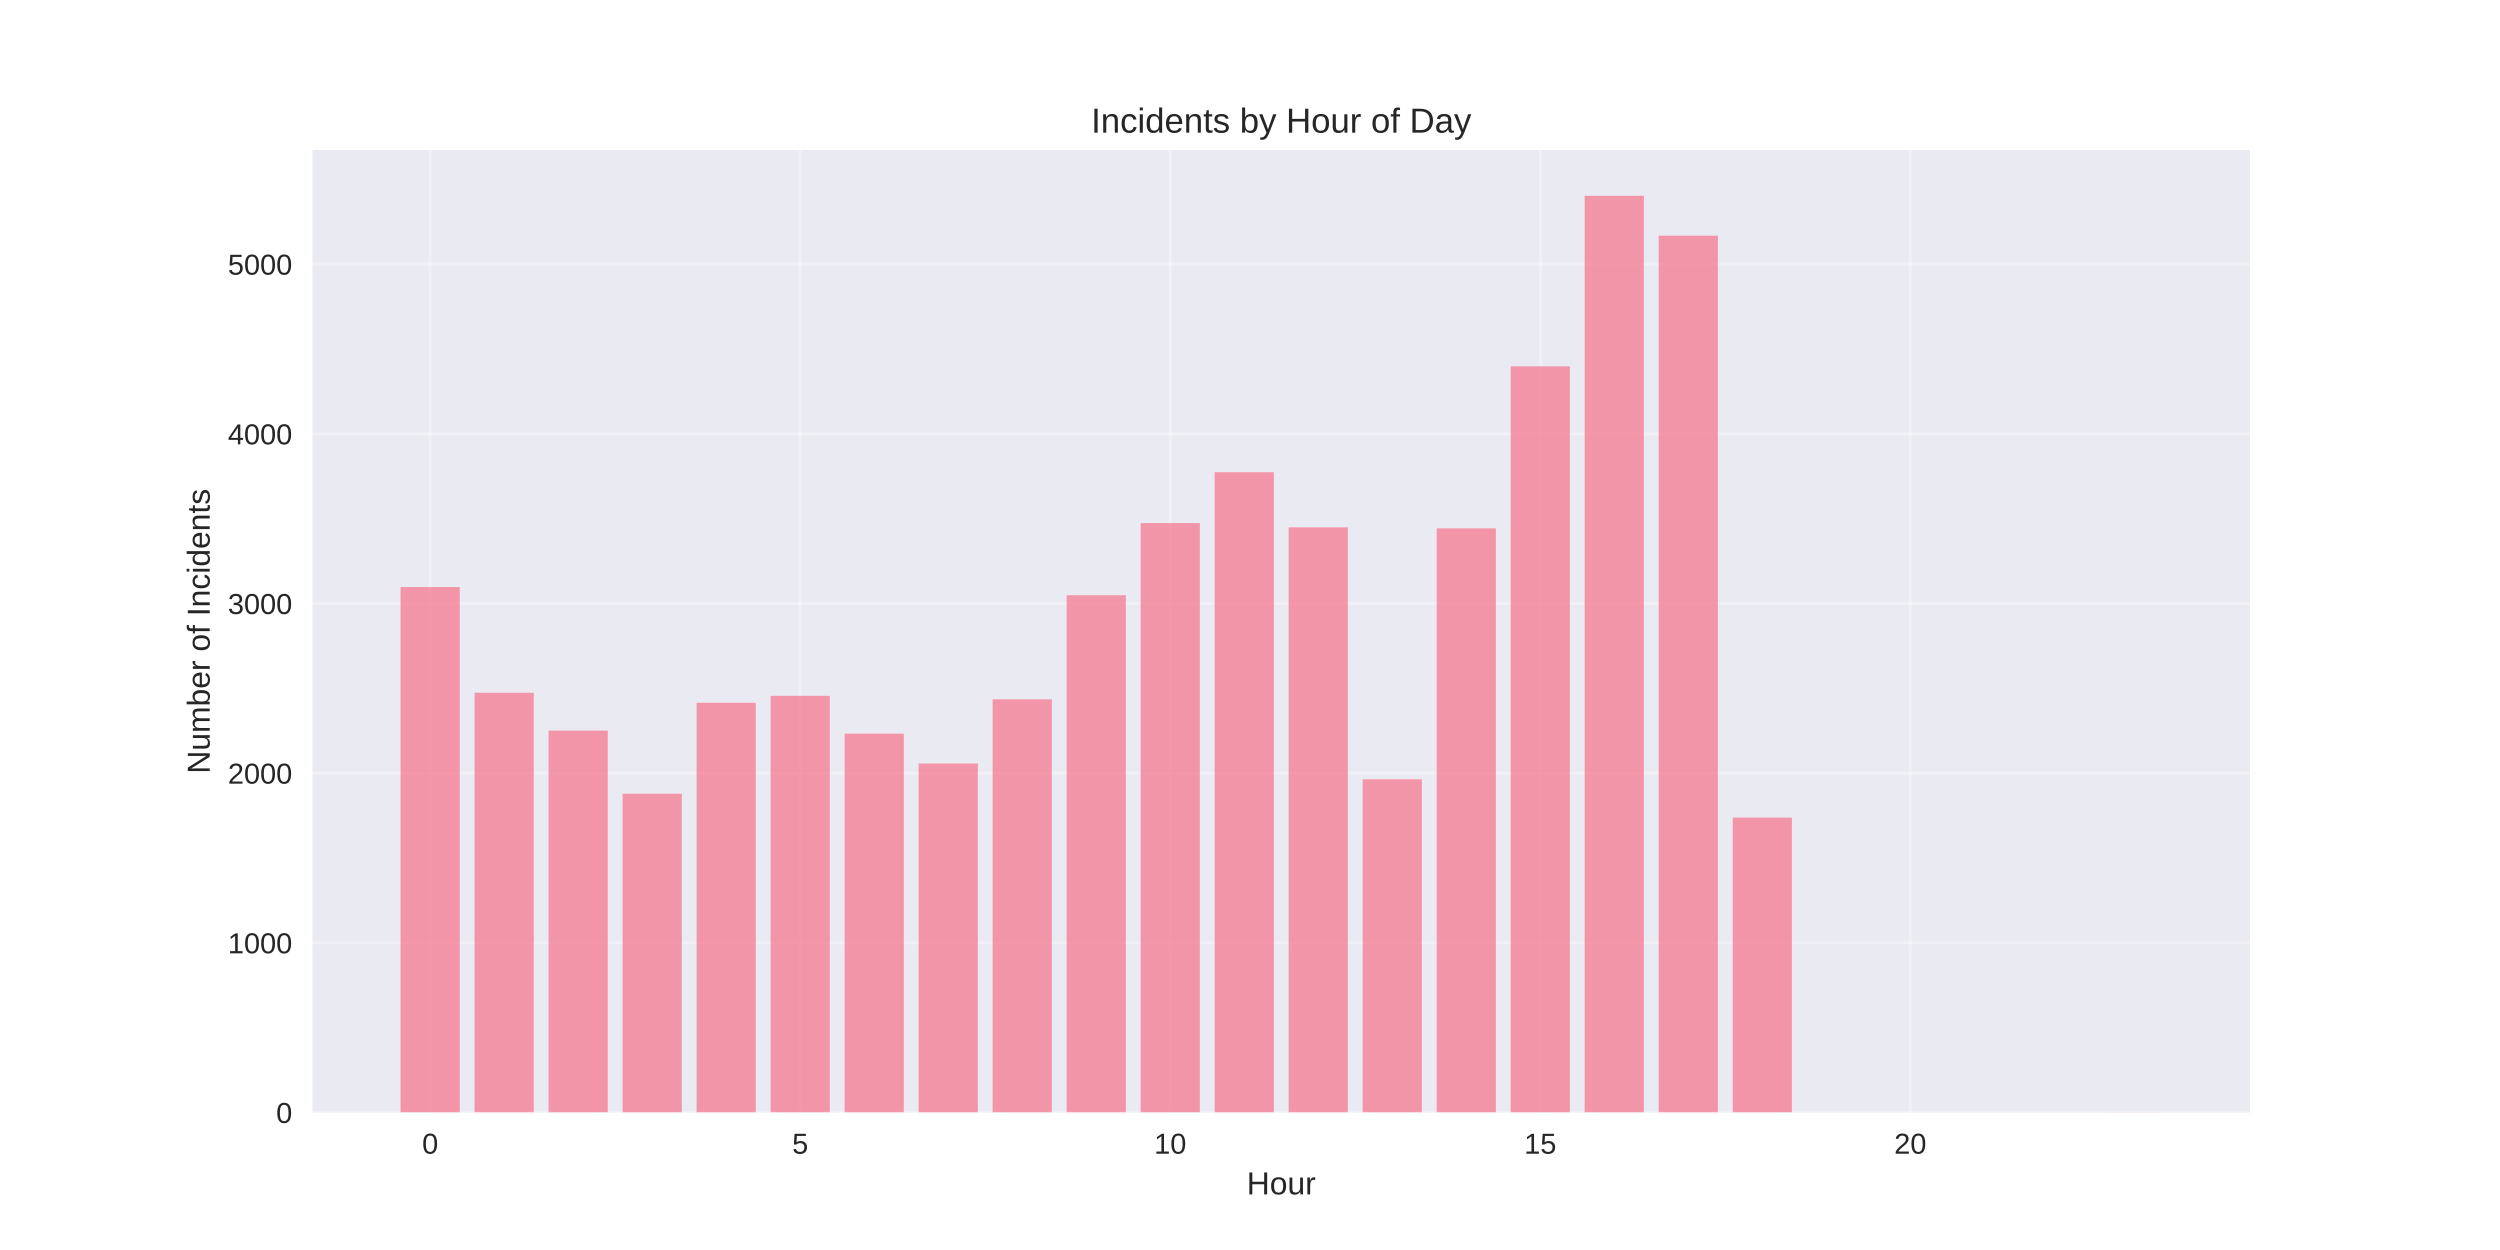
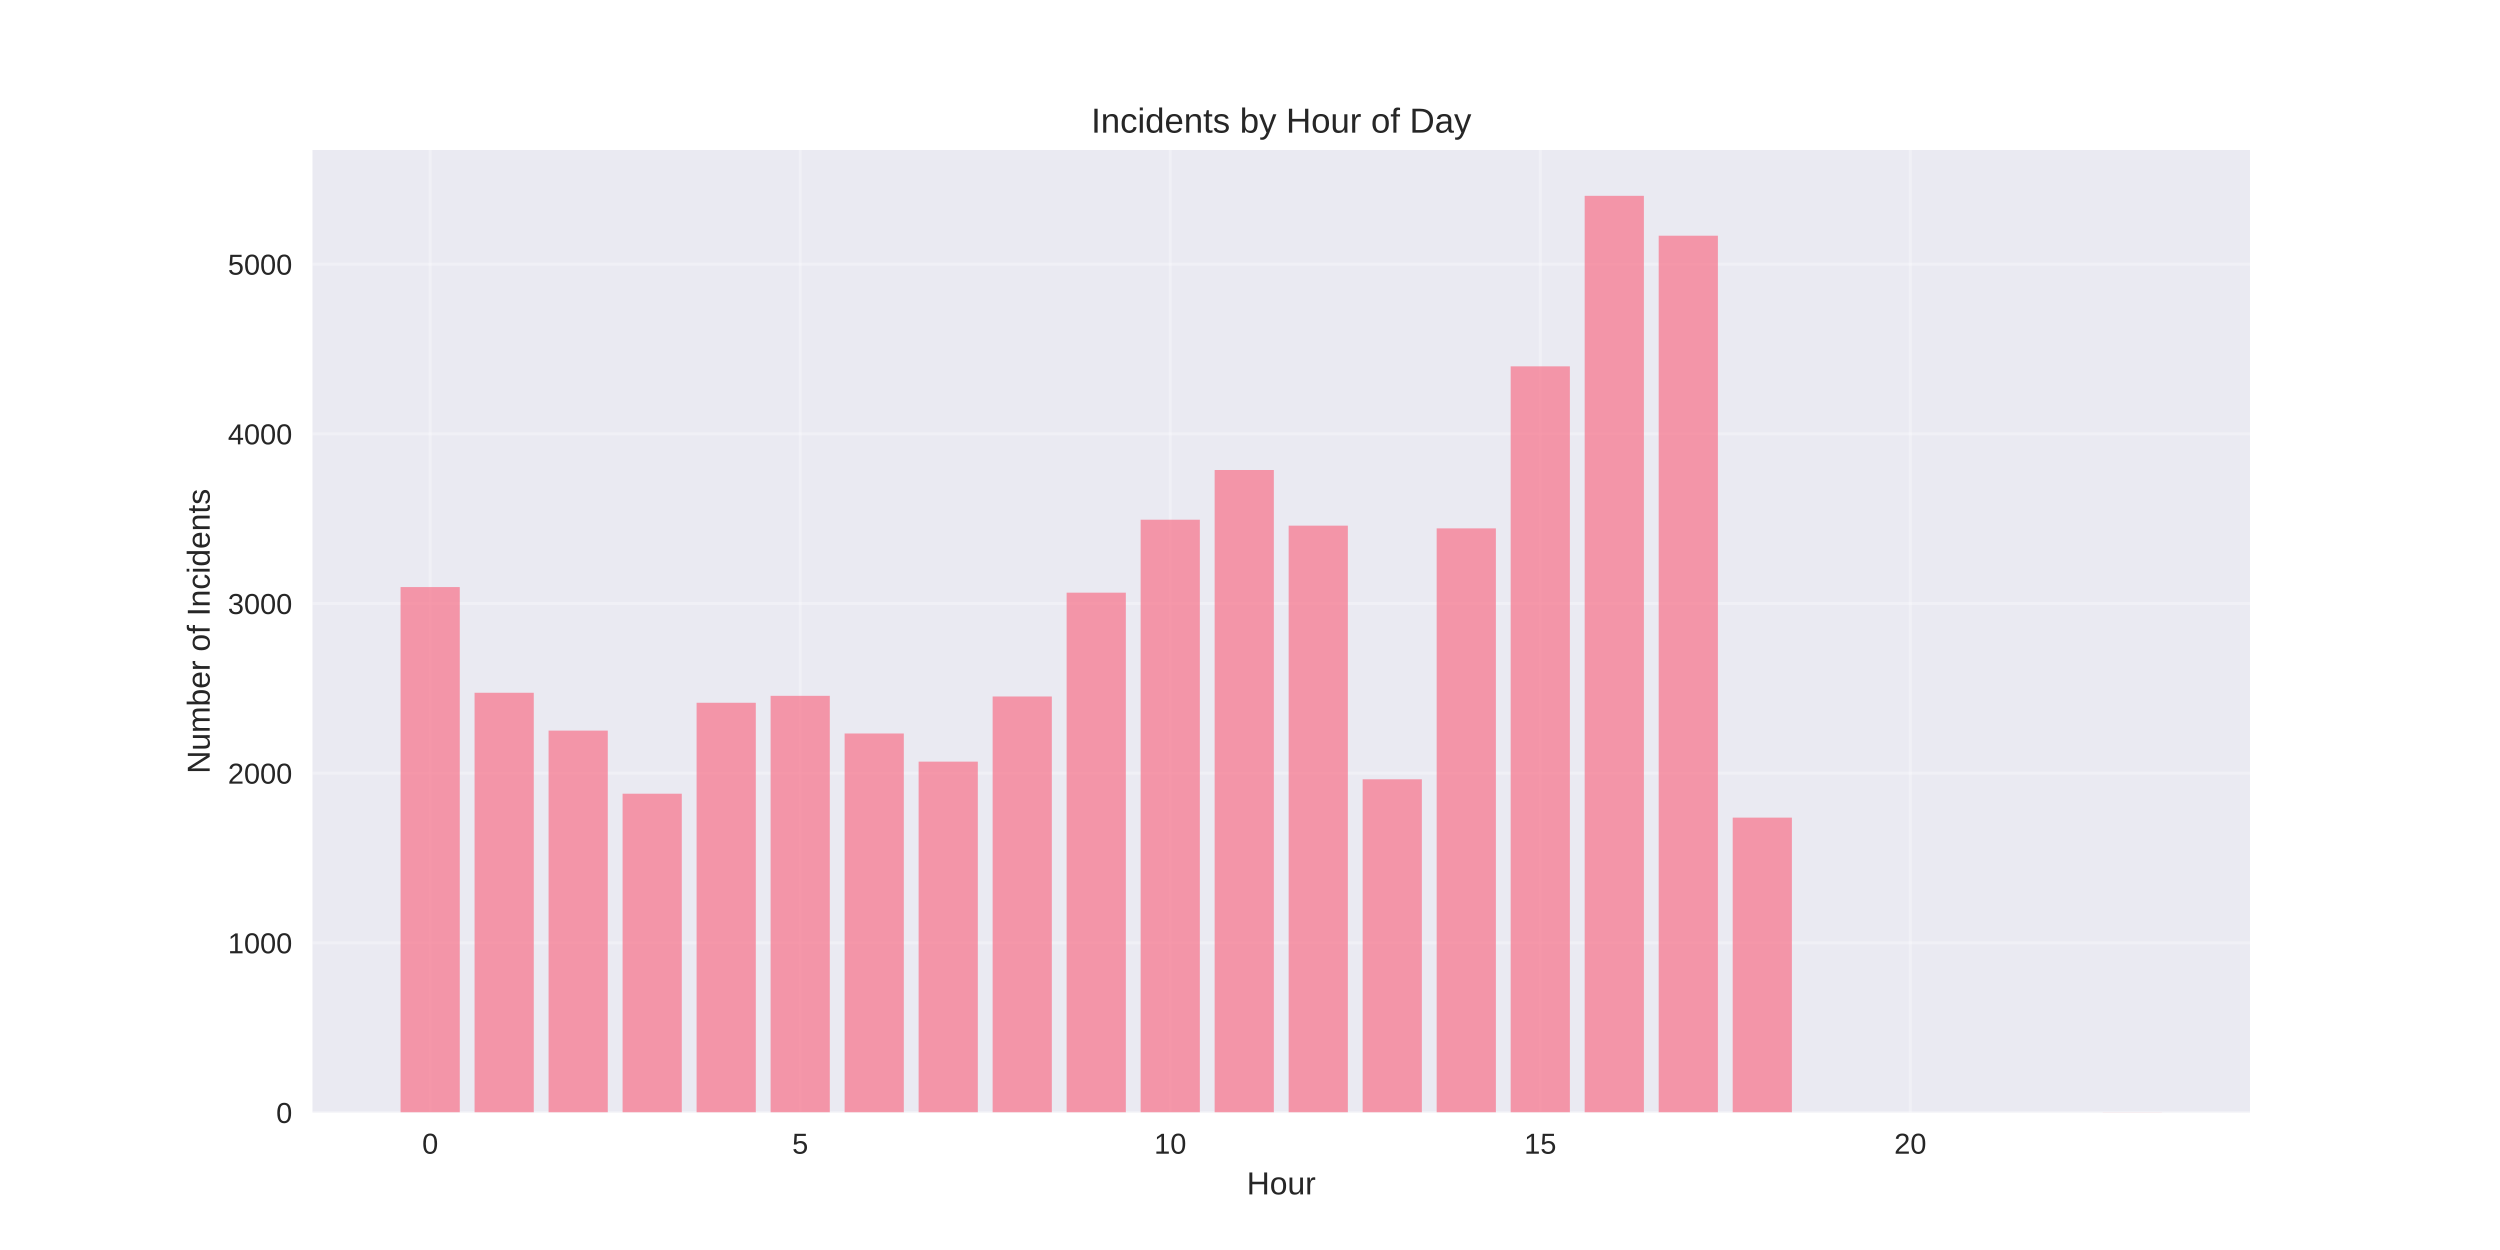
<svg xmlns="http://www.w3.org/2000/svg" width="864pt" height="432pt" viewBox="0 0 864 432" version="1.1">
  <defs>
    <style type="text/css">*{stroke-linejoin: round; stroke-linecap: butt}</style>
  </defs>
  <g id="figure_1">
    <g id="patch_1">
      <path d="M 0 432  L 864 432  L 864 0  L 0 0  z " style="fill: #ffffff" />
    </g>
    <g id="axes_1">
      <g id="patch_2">
        <path d="M 108 384.48  L 777.6 384.48  L 777.6 51.84  L 108 51.84  z " style="fill: #eaeaf2" />
      </g>
      <g id="matplotlib.axis_1">
        <g id="xtick_1">
          <g id="line2d_1">
-             <path d="M 148.667 384.48  L 148.667 51.84  " clip-path="url(#pc591439286)" style="fill: none; stroke: #ffffff; stroke-opacity: 0.3; stroke-linecap: round" />
+             <path d="M 148.667 384.48  L 148.667 51.84  " clip-path="url(#p18328d99a1)" style="fill: none; stroke: #ffffff; stroke-opacity: 0.3; stroke-linecap: round" />
          </g>
          <g id="line2d_2" />
          <g id="text_1">
            <text style="fill: #262626; font: 10px 'Arial', 'Liberation Sans', 'DejaVu Sans', 'Bitstream Vera Sans', sans-serif; text-anchor: middle" x="148.667" y="398.727" transform="rotate(-0 148.6671 398.7269)">0</text>
          </g>
        </g>
        <g id="xtick_2">
          <g id="line2d_3">
-             <path d="M 276.551 384.48  L 276.551 51.84  " clip-path="url(#pc591439286)" style="fill: none; stroke: #ffffff; stroke-opacity: 0.3; stroke-linecap: round" />
+             <path d="M 276.551 384.48  L 276.551 51.84  " clip-path="url(#p18328d99a1)" style="fill: none; stroke: #ffffff; stroke-opacity: 0.3; stroke-linecap: round" />
          </g>
          <g id="line2d_4" />
          <g id="text_2">
            <text style="fill: #262626; font: 10px 'Arial', 'Liberation Sans', 'DejaVu Sans', 'Bitstream Vera Sans', sans-serif; text-anchor: middle" x="276.551" y="398.727" transform="rotate(-0 276.551 398.7269)">5</text>
          </g>
        </g>
        <g id="xtick_3">
          <g id="line2d_5">
-             <path d="M 404.435 384.48  L 404.435 51.84  " clip-path="url(#pc591439286)" style="fill: none; stroke: #ffffff; stroke-opacity: 0.3; stroke-linecap: round" />
+             <path d="M 404.435 384.48  L 404.435 51.84  " clip-path="url(#p18328d99a1)" style="fill: none; stroke: #ffffff; stroke-opacity: 0.3; stroke-linecap: round" />
          </g>
          <g id="line2d_6" />
          <g id="text_3">
            <text style="fill: #262626; font: 10px 'Arial', 'Liberation Sans', 'DejaVu Sans', 'Bitstream Vera Sans', sans-serif; text-anchor: middle" x="404.435" y="398.727" transform="rotate(-0 404.4348 398.7269)">10</text>
          </g>
        </g>
        <g id="xtick_4">
          <g id="line2d_7">
-             <path d="M 532.319 384.48  L 532.319 51.84  " clip-path="url(#pc591439286)" style="fill: none; stroke: #ffffff; stroke-opacity: 0.3; stroke-linecap: round" />
+             <path d="M 532.319 384.48  L 532.319 51.84  " clip-path="url(#p18328d99a1)" style="fill: none; stroke: #ffffff; stroke-opacity: 0.3; stroke-linecap: round" />
          </g>
          <g id="line2d_8" />
          <g id="text_4">
            <text style="fill: #262626; font: 10px 'Arial', 'Liberation Sans', 'DejaVu Sans', 'Bitstream Vera Sans', sans-serif; text-anchor: middle" x="532.319" y="398.727" transform="rotate(-0 532.3187 398.7269)">15</text>
          </g>
        </g>
        <g id="xtick_5">
          <g id="line2d_9">
-             <path d="M 660.203 384.48  L 660.203 51.84  " clip-path="url(#pc591439286)" style="fill: none; stroke: #ffffff; stroke-opacity: 0.3; stroke-linecap: round" />
+             <path d="M 660.203 384.48  L 660.203 51.84  " clip-path="url(#p18328d99a1)" style="fill: none; stroke: #ffffff; stroke-opacity: 0.3; stroke-linecap: round" />
          </g>
          <g id="line2d_10" />
          <g id="text_5">
            <text style="fill: #262626; font: 10px 'Arial', 'Liberation Sans', 'DejaVu Sans', 'Bitstream Vera Sans', sans-serif; text-anchor: middle" x="660.203" y="398.727" transform="rotate(-0 660.2026 398.7269)">20</text>
          </g>
        </g>
        <g id="text_6">
          <text style="fill: #262626; font: 11px 'Arial', 'Liberation Sans', 'DejaVu Sans', 'Bitstream Vera Sans', sans-serif; text-anchor: middle" x="442.8" y="412.773" transform="rotate(-0 442.8 412.7734)">Hour</text>
        </g>
      </g>
      <g id="matplotlib.axis_2">
        <g id="ytick_1">
          <g id="line2d_11">
-             <path d="M 108 384.48  L 777.6 384.48  " clip-path="url(#pc591439286)" style="fill: none; stroke: #ffffff; stroke-opacity: 0.3; stroke-linecap: round" />
+             <path d="M 108 384.48  L 777.6 384.48  " clip-path="url(#p18328d99a1)" style="fill: none; stroke: #ffffff; stroke-opacity: 0.3; stroke-linecap: round" />
          </g>
          <g id="line2d_12" />
          <g id="text_7">
            <text style="fill: #262626; font: 10px 'Arial', 'Liberation Sans', 'DejaVu Sans', 'Bitstream Vera Sans', sans-serif; text-anchor: end" x="101" y="388.103" transform="rotate(-0 101 388.1034)">0</text>
          </g>
        </g>
        <g id="ytick_2">
          <g id="line2d_13">
-             <path d="M 108 325.846  L 777.6 325.846  " clip-path="url(#pc591439286)" style="fill: none; stroke: #ffffff; stroke-opacity: 0.3; stroke-linecap: round" />
+             <path d="M 108 325.846  L 777.6 325.846  " clip-path="url(#p18328d99a1)" style="fill: none; stroke: #ffffff; stroke-opacity: 0.3; stroke-linecap: round" />
          </g>
          <g id="line2d_14" />
          <g id="text_8">
            <text style="fill: #262626; font: 10px 'Arial', 'Liberation Sans', 'DejaVu Sans', 'Bitstream Vera Sans', sans-serif; text-anchor: end" x="101" y="329.469" transform="rotate(-0 101 329.4693)">1000</text>
          </g>
        </g>
        <g id="ytick_3">
          <g id="line2d_15">
-             <path d="M 108 267.212  L 777.6 267.212  " clip-path="url(#pc591439286)" style="fill: none; stroke: #ffffff; stroke-opacity: 0.3; stroke-linecap: round" />
+             <path d="M 108 267.212  L 777.6 267.212  " clip-path="url(#p18328d99a1)" style="fill: none; stroke: #ffffff; stroke-opacity: 0.3; stroke-linecap: round" />
          </g>
          <g id="line2d_16" />
          <g id="text_9">
            <text style="fill: #262626; font: 10px 'Arial', 'Liberation Sans', 'DejaVu Sans', 'Bitstream Vera Sans', sans-serif; text-anchor: end" x="101" y="270.835" transform="rotate(-0 101 270.8353)">2000</text>
          </g>
        </g>
        <g id="ytick_4">
          <g id="line2d_17">
-             <path d="M 108 208.578  L 777.6 208.578  " clip-path="url(#pc591439286)" style="fill: none; stroke: #ffffff; stroke-opacity: 0.3; stroke-linecap: round" />
+             <path d="M 108 208.578  L 777.6 208.578  " clip-path="url(#p18328d99a1)" style="fill: none; stroke: #ffffff; stroke-opacity: 0.3; stroke-linecap: round" />
          </g>
          <g id="line2d_18" />
          <g id="text_10">
            <text style="fill: #262626; font: 10px 'Arial', 'Liberation Sans', 'DejaVu Sans', 'Bitstream Vera Sans', sans-serif; text-anchor: end" x="101" y="212.201" transform="rotate(-0 101 212.2012)">3000</text>
          </g>
        </g>
        <g id="ytick_5">
          <g id="line2d_19">
-             <path d="M 108 149.944  L 777.6 149.944  " clip-path="url(#pc591439286)" style="fill: none; stroke: #ffffff; stroke-opacity: 0.3; stroke-linecap: round" />
+             <path d="M 108 149.944  L 777.6 149.944  " clip-path="url(#p18328d99a1)" style="fill: none; stroke: #ffffff; stroke-opacity: 0.3; stroke-linecap: round" />
          </g>
          <g id="line2d_20" />
          <g id="text_11">
            <text style="fill: #262626; font: 10px 'Arial', 'Liberation Sans', 'DejaVu Sans', 'Bitstream Vera Sans', sans-serif; text-anchor: end" x="101" y="153.567" transform="rotate(-0 101 153.5671)">4000</text>
          </g>
        </g>
        <g id="ytick_6">
          <g id="line2d_21">
-             <path d="M 108 91.31  L 777.6 91.31  " clip-path="url(#pc591439286)" style="fill: none; stroke: #ffffff; stroke-opacity: 0.3; stroke-linecap: round" />
+             <path d="M 108 91.31  L 777.6 91.31  " clip-path="url(#p18328d99a1)" style="fill: none; stroke: #ffffff; stroke-opacity: 0.3; stroke-linecap: round" />
          </g>
          <g id="line2d_22" />
          <g id="text_12">
            <text style="fill: #262626; font: 10px 'Arial', 'Liberation Sans', 'DejaVu Sans', 'Bitstream Vera Sans', sans-serif; text-anchor: end" x="101" y="94.933" transform="rotate(-0 101 94.93298)">5000</text>
          </g>
        </g>
        <g id="text_13">
          <text style="fill: #262626; font: 11px 'Arial', 'Liberation Sans', 'DejaVu Sans', 'Bitstream Vera Sans', sans-serif; text-anchor: middle" x="72.474" y="218.16" transform="rotate(-90 72.47375 218.16)">Number of Incidents</text>
        </g>
      </g>
      <g id="patch_3">
-         <path d="M 138.436 384.48  L 158.898 384.48  L 158.898 202.89  L 138.436 202.89  z " clip-path="url(#pc591439286)" style="fill: #f77189; opacity: 0.7" />
+         <path d="M 138.436 384.48  L 158.898 384.48  L 158.898 202.89  L 138.436 202.89  z " clip-path="url(#p18328d99a1)" style="fill: #f77189; opacity: 0.7" />
      </g>
      <g id="patch_4">
-         <path d="M 164.013 384.48  L 184.475 384.48  L 184.475 239.419  L 164.013 239.419  z " clip-path="url(#pc591439286)" style="fill: #f77189; opacity: 0.7" />
+         <path d="M 164.013 384.48  L 184.475 384.48  L 184.475 239.419  L 164.013 239.419  z " clip-path="url(#p18328d99a1)" style="fill: #f77189; opacity: 0.7" />
      </g>
      <g id="patch_5">
-         <path d="M 189.59 384.48  L 210.051 384.48  L 210.051 252.495  L 189.59 252.495  z " clip-path="url(#pc591439286)" style="fill: #f77189; opacity: 0.7" />
+         <path d="M 189.59 384.48  L 210.051 384.48  L 210.051 252.495  L 189.59 252.495  z " clip-path="url(#p18328d99a1)" style="fill: #f77189; opacity: 0.7" />
      </g>
      <g id="patch_6">
-         <path d="M 215.167 384.48  L 235.628 384.48  L 235.628 274.307  L 215.167 274.307  z " clip-path="url(#pc591439286)" style="fill: #f77189; opacity: 0.7" />
+         <path d="M 215.167 384.48  L 235.628 384.48  L 235.628 274.307  L 215.167 274.307  z " clip-path="url(#p18328d99a1)" style="fill: #f77189; opacity: 0.7" />
      </g>
      <g id="patch_7">
-         <path d="M 240.743 384.48  L 261.205 384.48  L 261.205 242.879  L 240.743 242.879  z " clip-path="url(#pc591439286)" style="fill: #f77189; opacity: 0.7" />
+         <path d="M 240.743 384.48  L 261.205 384.48  L 261.205 242.879  L 240.743 242.879  z " clip-path="url(#p18328d99a1)" style="fill: #f77189; opacity: 0.7" />
      </g>
      <g id="patch_8">
-         <path d="M 266.32 384.48  L 286.782 384.48  L 286.782 240.475  L 266.32 240.475  z " clip-path="url(#pc591439286)" style="fill: #f77189; opacity: 0.7" />
+         <path d="M 266.32 384.48  L 286.782 384.48  L 286.782 240.475  L 266.32 240.475  z " clip-path="url(#p18328d99a1)" style="fill: #f77189; opacity: 0.7" />
      </g>
      <g id="patch_9">
-         <path d="M 291.897 384.48  L 312.358 384.48  L 312.358 253.55  L 291.897 253.55  z " clip-path="url(#pc591439286)" style="fill: #f77189; opacity: 0.7" />
+         <path d="M 291.897 384.48  L 312.358 384.48  L 312.358 253.491  L 291.897 253.491  z " clip-path="url(#p18328d99a1)" style="fill: #f77189; opacity: 0.7" />
      </g>
      <g id="patch_10">
-         <path d="M 317.474 384.48  L 337.935 384.48  L 337.935 263.87  L 317.474 263.87  z " clip-path="url(#pc591439286)" style="fill: #f77189; opacity: 0.7" />
+         <path d="M 317.474 384.48  L 337.935 384.48  L 337.935 263.225  L 317.474 263.225  z " clip-path="url(#p18328d99a1)" style="fill: #f77189; opacity: 0.7" />
      </g>
      <g id="patch_11">
-         <path d="M 343.051 384.48  L 363.512 384.48  L 363.512 241.706  L 343.051 241.706  z " clip-path="url(#pc591439286)" style="fill: #f77189; opacity: 0.7" />
+         <path d="M 343.051 384.48  L 363.512 384.48  L 363.512 240.709  L 343.051 240.709  z " clip-path="url(#p18328d99a1)" style="fill: #f77189; opacity: 0.7" />
      </g>
      <g id="patch_12">
-         <path d="M 368.627 384.48  L 389.089 384.48  L 389.089 205.705  L 368.627 205.705  z " clip-path="url(#pc591439286)" style="fill: #f77189; opacity: 0.7" />
+         <path d="M 368.627 384.48  L 389.089 384.48  L 389.089 204.825  L 368.627 204.825  z " clip-path="url(#p18328d99a1)" style="fill: #f77189; opacity: 0.7" />
      </g>
      <g id="patch_13">
-         <path d="M 394.204 384.48  L 414.666 384.48  L 414.666 180.785  L 394.204 180.785  z " clip-path="url(#pc591439286)" style="fill: #f77189; opacity: 0.7" />
+         <path d="M 394.204 384.48  L 414.666 384.48  L 414.666 179.612  L 394.204 179.612  z " clip-path="url(#p18328d99a1)" style="fill: #f77189; opacity: 0.7" />
      </g>
      <g id="patch_14">
-         <path d="M 419.781 384.48  L 440.242 384.48  L 440.242 163.195  L 419.781 163.195  z " clip-path="url(#pc591439286)" style="fill: #f77189; opacity: 0.7" />
+         <path d="M 419.781 384.48  L 440.242 384.48  L 440.242 162.433  L 419.781 162.433  z " clip-path="url(#p18328d99a1)" style="fill: #f77189; opacity: 0.7" />
      </g>
      <g id="patch_15">
-         <path d="M 445.358 384.48  L 465.819 384.48  L 465.819 182.251  L 445.358 182.251  z " clip-path="url(#pc591439286)" style="fill: #f77189; opacity: 0.7" />
+         <path d="M 445.358 384.48  L 465.819 384.48  L 465.819 181.665  L 445.358 181.665  z " clip-path="url(#p18328d99a1)" style="fill: #f77189; opacity: 0.7" />
      </g>
      <g id="patch_16">
-         <path d="M 470.934 384.48  L 491.396 384.48  L 491.396 269.323  L 470.934 269.323  z " clip-path="url(#pc591439286)" style="fill: #f77189; opacity: 0.7" />
+         <path d="M 470.934 384.48  L 491.396 384.48  L 491.396 269.323  L 470.934 269.323  z " clip-path="url(#p18328d99a1)" style="fill: #f77189; opacity: 0.7" />
      </g>
      <g id="patch_17">
-         <path d="M 496.511 384.48  L 516.973 384.48  L 516.973 182.603  L 496.511 182.603  z " clip-path="url(#pc591439286)" style="fill: #f77189; opacity: 0.7" />
+         <path d="M 496.511 384.48  L 516.973 384.48  L 516.973 182.603  L 496.511 182.603  z " clip-path="url(#p18328d99a1)" style="fill: #f77189; opacity: 0.7" />
      </g>
      <g id="patch_18">
-         <path d="M 522.088 384.48  L 542.549 384.48  L 542.549 126.607  L 522.088 126.607  z " clip-path="url(#pc591439286)" style="fill: #f77189; opacity: 0.7" />
+         <path d="M 522.088 384.48  L 542.549 384.48  L 542.549 126.607  L 522.088 126.607  z " clip-path="url(#p18328d99a1)" style="fill: #f77189; opacity: 0.7" />
      </g>
      <g id="patch_19">
-         <path d="M 547.665 384.48  L 568.126 384.48  L 568.126 67.68  L 547.665 67.68  z " clip-path="url(#pc591439286)" style="fill: #f77189; opacity: 0.7" />
+         <path d="M 547.665 384.48  L 568.126 384.48  L 568.126 67.68  L 547.665 67.68  z " clip-path="url(#p18328d99a1)" style="fill: #f77189; opacity: 0.7" />
      </g>
      <g id="patch_20">
-         <path d="M 573.242 384.48  L 593.703 384.48  L 593.703 81.459  L 573.242 81.459  z " clip-path="url(#pc591439286)" style="fill: #f77189; opacity: 0.7" />
+         <path d="M 573.242 384.48  L 593.703 384.48  L 593.703 81.459  L 573.242 81.459  z " clip-path="url(#p18328d99a1)" style="fill: #f77189; opacity: 0.7" />
      </g>
      <g id="patch_21">
-         <path d="M 598.818 384.48  L 619.28 384.48  L 619.28 282.574  L 598.818 282.574  z " clip-path="url(#pc591439286)" style="fill: #f77189; opacity: 0.7" />
+         <path d="M 598.818 384.48  L 619.28 384.48  L 619.28 282.574  L 598.818 282.574  z " clip-path="url(#p18328d99a1)" style="fill: #f77189; opacity: 0.7" />
      </g>
      <g id="patch_22">
-         <path d="M 726.702 384.48  L 747.164 384.48  L 747.164 384.421  L 726.702 384.421  z " clip-path="url(#pc591439286)" style="fill: #f77189; opacity: 0.7" />
+         <path d="M 726.702 384.48  L 747.164 384.48  L 747.164 384.421  L 726.702 384.421  z " clip-path="url(#p18328d99a1)" style="fill: #f77189; opacity: 0.7" />
      </g>
      <g id="patch_23">
        <path d="M 108 384.48  L 108 51.84  " style="fill: none" />
      </g>
      <g id="patch_24">
        <path d="M 777.6 384.48  L 777.6 51.84  " style="fill: none" />
      </g>
      <g id="patch_25">
        <path d="M 108 384.48  L 777.6 384.48  " style="fill: none" />
      </g>
      <g id="patch_26">
        <path d="M 108 51.84  L 777.6 51.84  " style="fill: none" />
      </g>
      <g id="text_14">
        <text style="fill: #262626; font: 12px 'Arial', 'Liberation Sans', 'DejaVu Sans', 'Bitstream Vera Sans', sans-serif; text-anchor: middle" x="442.8" y="45.84" transform="rotate(-0 442.8 45.84)">Incidents by Hour of Day</text>
      </g>
    </g>
  </g>
  <defs>
-     <clipPath id="pc591439286">
+     <clipPath id="p18328d99a1">
      <rect x="108" y="51.84" width="669.6" height="332.64" />
    </clipPath>
  </defs>
</svg>
